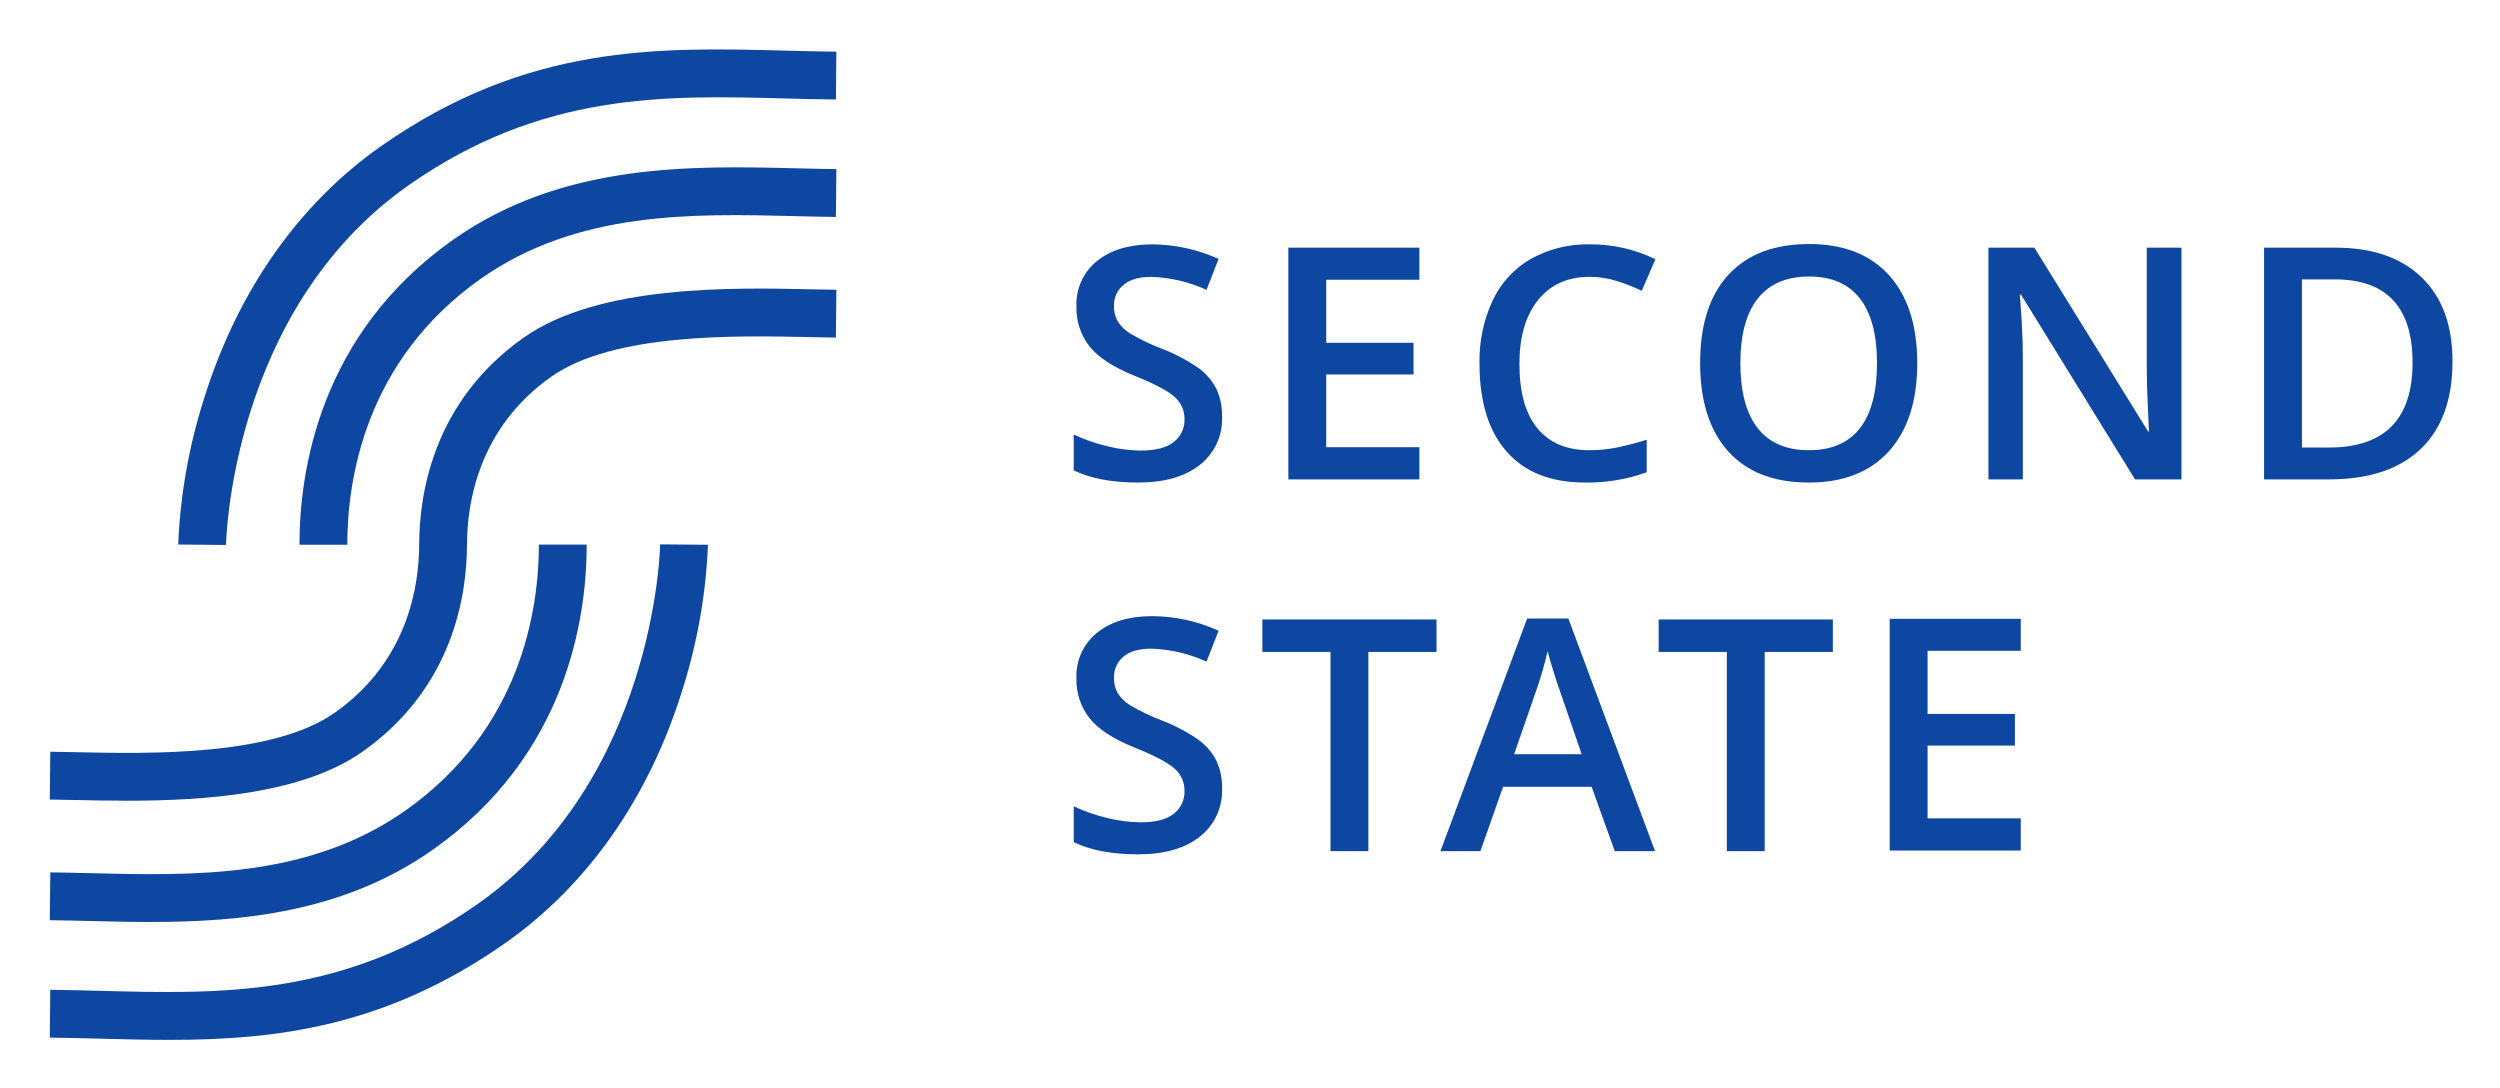
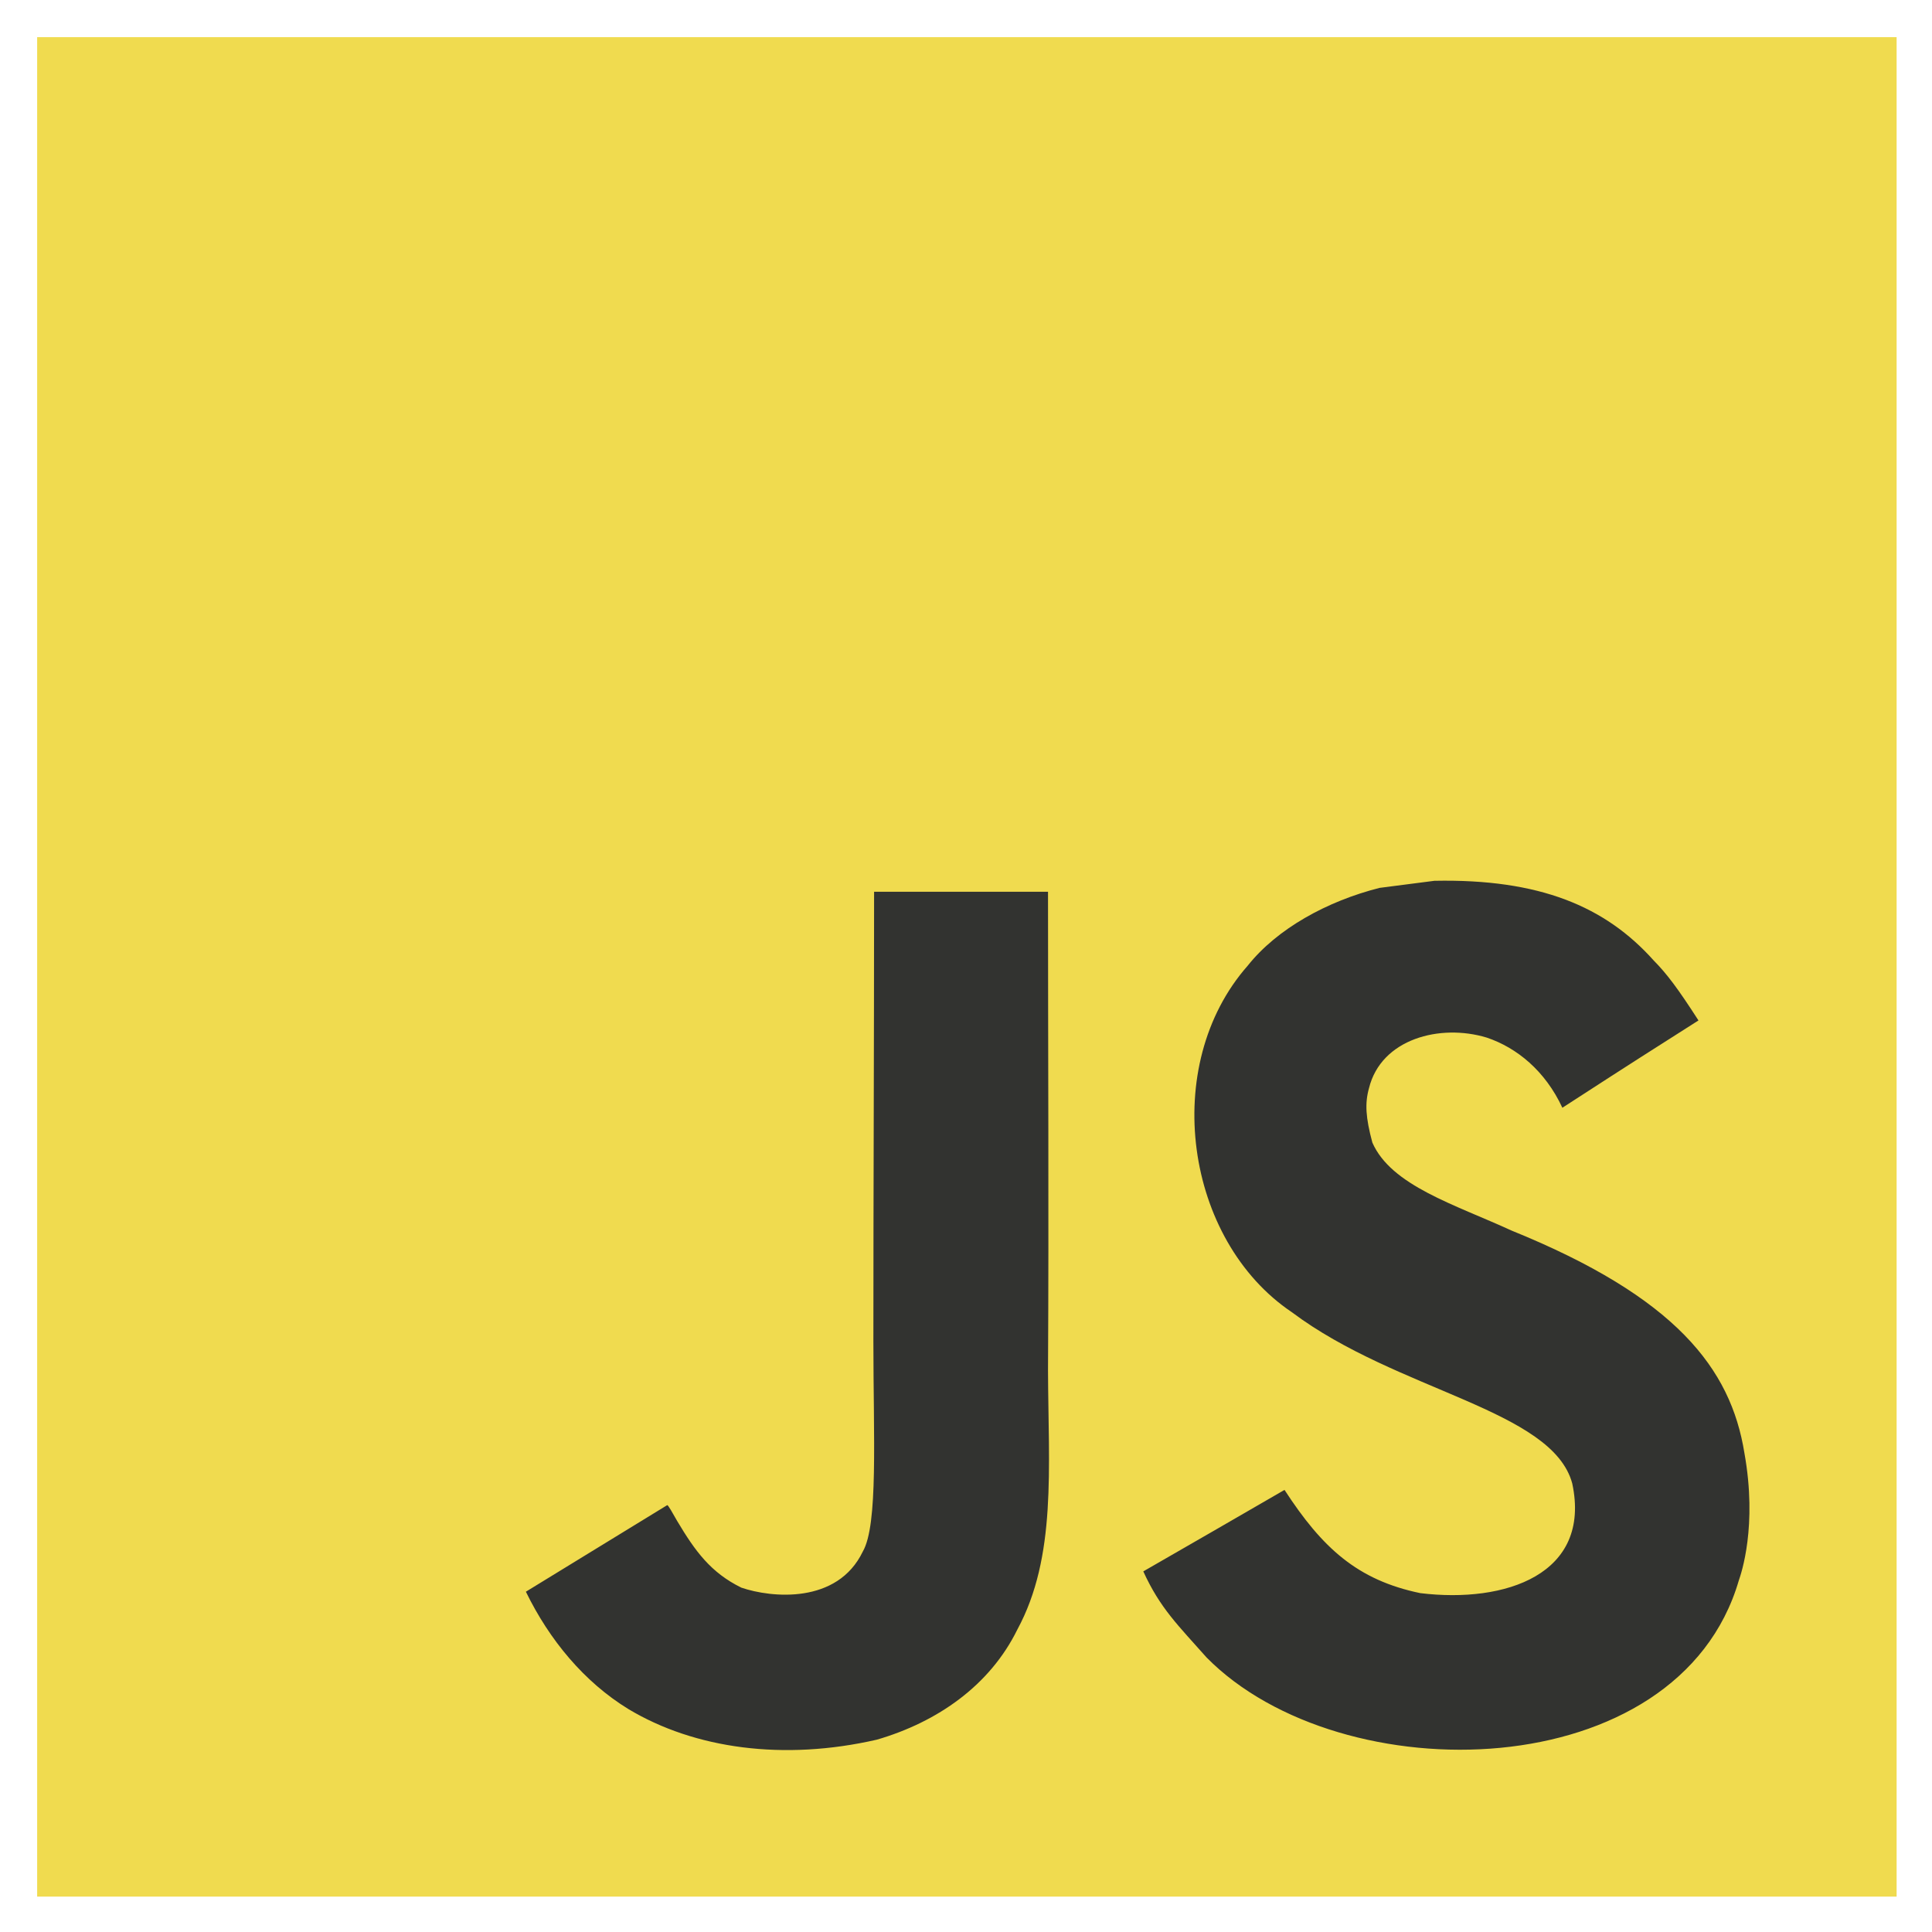
- <svg xmlns="http://www.w3.org/2000/svg" role="img" viewBox="-6.12 13.38 604.24 262.74">
-   <defs>
-     <style>.cls-1{fill:#0d47a1}</style>
-   </defs>
-   <path d="M92.679 58.126c32.109-22.491 61.899-21.709 90.713-20.956 4.108.108 8.356.219 12.524.26l.111-11.559c-4.073-.039-8.272-.149-12.333-.256-30.679-.804-62.414-1.635-97.647 23.044-19.917 13.951-34.722 35.028-42.816 60.951a134.071 134.071 0 0 0-6.281 35.38l11.559.106c.006-.564 1.118-56.813 44.169-86.969z" class="cls-1" />
-   <path d="M103.477 71.269c-32.381 22.784-37.217 55.998-37.217 73.769h11.559c0-15.53 4.198-44.536 32.31-64.316 23.311-16.402 51.248-15.715 75.899-15.108 3.435.085 6.679.164 9.883.198l.121-11.559c-3.123-.032-6.327-.111-9.719-.194-25.129-.618-56.403-1.388-82.836 17.21z" class="cls-1" />
-   <path d="M120.493 94.952c-21.986 15.47-25.285 37.984-25.291 50.051h-.016c0 9.818-2.649 28.152-20.385 40.633-15.02 10.567-44.756 9.928-62.523 9.547-2.267-.049-4.363-.094-6.243-.114l-.121 11.559c1.842.019 3.895.063 6.116.11 3.736.081 7.96.172 12.478.172 18.683 0 42.351-1.554 56.945-11.822 21.986-15.47 25.285-37.984 25.291-50.051h.016c0-9.818 2.649-28.152 20.385-40.633C142.162 93.838 171.899 94.477 189.668 94.858c2.267.049 4.363.094 6.243.114l.121-11.559c-1.842-.019-3.895-.063-6.116-.11-19.188-.414-51.299-1.102-69.423 11.65zM109.268 231.916c-32.109 22.491-61.9 21.707-90.713 20.956-4.108-.108-8.356-.219-12.524-.26l-.111 11.559c4.073.039 8.272.149 12.333.256 5.478.144 10.984.288 16.543.288 25.577 0 52.161-3.059 81.103-23.332 19.917-13.951 34.722-35.028 42.816-60.951a134.071 134.071 0 0 0 6.281-35.38l-11.559-.106c-.006.564-1.118 56.813-44.169 86.969z" class="cls-1" />
-   <path d="M30.215 236.218c22.007 0 46.737-2.306 68.254-17.446 32.381-22.784 37.217-55.998 37.217-73.769h-11.559c0 15.53-4.198 44.536-32.31 64.316C68.507 225.721 40.568 225.034 15.917 224.428c-3.434-.085-6.678-.164-9.881-.198l-.121 11.559c3.122.032 6.326.111 9.717.194 4.674.115 9.555.235 14.583.235zm259.034-122.18a14.096 14.096 0 0 1-5.401 11.722q-5.401 4.251-14.9 4.251-9.5 0-15.552-2.949v-8.656a42.231 42.231 0 0 0 8.139 2.834 34.513 34.513 0 0 0 8.025 1.034q5.439 0 8.024-2.069a6.743 6.743 0 0 0 2.586-5.554 6.963 6.963 0 0 0-2.375-5.325q-2.376-2.183-9.806-5.17-7.661-3.103-10.801-7.086a14.992 14.992 0 0 1-3.141-9.576 13.411 13.411 0 0 1 4.979-11.032q4.98-4.021 13.368-4.022a39.269 39.269 0 0 1 16.011 3.525l-2.911 7.469a34.996 34.996 0 0 0-13.33-3.14q-4.443 0-6.742 1.934a6.354 6.354 0 0 0-2.298 5.113 7.2 7.2 0 0 0 .919 3.734 9.399 9.399 0 0 0 3.026 2.931 51.31 51.31 0 0 0 7.585 3.639 41.501 41.501 0 0 1 9.039 4.788 14.081 14.081 0 0 1 4.214 5.018 15.096 15.096 0 0 1 1.34 6.588zm47.695 15.207h-31.678V73.245h31.678v7.738h-22.523v15.244h21.105v7.661h-21.105v17.582h22.523zm41.107-48.952q-7.893 0-12.411 5.592-4.519 5.592-4.519 15.435 0 10.306 4.348 15.59 4.346 5.286 12.583 5.286a33.04 33.04 0 0 0 6.894-.709q3.333-.709 6.934-1.819v7.852a42.028 42.028 0 0 1-14.94 2.49q-12.295 0-18.883-7.449-6.589-7.451-6.589-21.317a34.451 34.451 0 0 1 3.198-15.283 22.823 22.823 0 0 1 9.25-10.036 27.992 27.992 0 0 1 14.211-3.486 35.267 35.267 0 0 1 15.858 3.601l-3.294 7.622a49.22 49.22 0 0 0-5.995-2.355 21.594 21.594 0 0 0-6.645-1.015zm79.221 20.875q0 13.674-6.837 21.259-6.837 7.583-19.363 7.583-12.679 0-19.477-7.527-6.8-7.527-6.8-21.392 0-13.866 6.838-21.298 6.837-7.43 19.516-7.431 12.487 0 19.305 7.546 6.818 7.546 6.818 21.259zm-42.748 0q0 10.341 4.176 15.685 4.174 5.344 12.371 5.344 8.16 0 12.316-5.286 4.155-5.286 4.155-15.743 0-10.304-4.118-15.628-4.118-5.324-12.276-5.325-8.237 0-12.429 5.325-4.195 5.324-4.195 15.628zm106.607 28.077H509.909l-27.541-44.624h-.306l.191 2.49q.537 7.124.536 13.023v29.111h-8.312V73.245h11.109l27.465 44.395h.23q-.077-.881-.307-6.416-.229-5.536-.23-8.638V73.245h8.389zm65.507-28.536q0 13.866-7.7 21.201-7.699 7.337-22.178 7.336H541.095V73.245h17.314q13.366 0 20.799 7.201 7.43 7.203 7.431 20.263zm-9.653.306q0-20.108-18.807-20.11h-7.93v40.641h6.512q20.225 0 20.225-20.531zM289.25 203.896a14.096 14.096 0 0 1-5.401 11.722q-5.401 4.251-14.9 4.251-9.5 0-15.552-2.949v-8.656a42.231 42.231 0 0 0 8.139 2.834 34.513 34.513 0 0 0 8.025 1.034q5.439 0 8.024-2.069a6.743 6.743 0 0 0 2.586-5.554 6.963 6.963 0 0 0-2.375-5.325q-2.376-2.183-9.806-5.17-7.661-3.103-10.801-7.086a14.992 14.992 0 0 1-3.141-9.576 13.411 13.411 0 0 1 4.979-11.032q4.98-4.021 13.368-4.022a39.269 39.269 0 0 1 16.011 3.525l-2.911 7.469a34.996 34.996 0 0 0-13.33-3.14q-4.443 0-6.742 1.934a6.354 6.354 0 0 0-2.298 5.113 7.2 7.2 0 0 0 .919 3.734 9.399 9.399 0 0 0 3.026 2.931 51.31 51.31 0 0 0 7.585 3.639 41.502 41.502 0 0 1 9.039 4.788 14.081 14.081 0 0 1 4.214 5.018 15.096 15.096 0 0 1 1.34 6.588zm35.361 15.207h-9.155v-48.148h-16.47v-7.853h42.096v7.853h-16.471zm59.557 0l-5.592-15.552h-21.411l-5.479 15.552h-9.652l20.953-56.231h9.958l20.953 56.231zm-8.006-23.442l-5.248-15.244q-.575-1.532-1.59-4.827-1.015-3.295-1.398-4.827a85.876 85.876 0 0 1-3.025 10.304l-5.056 14.594zm44.237 23.442H411.244v-48.148h-16.471v-7.853H436.87v7.853h-16.471zm61.89-.157h-31.678v-56.001h31.678v7.738h-22.523v15.244h21.105v7.661h-21.105v17.582h22.523z" class="cls-1" />
+ <svg xmlns="http://www.w3.org/2000/svg" role="img" viewBox="-21.02 -21.02 1093.04 1093.04">
+   <path fill="#f0db4f" d="M0 0h1052v1052H0z" />
+   <path fill="#323330" d="M965.9 801.1c-7.7-48-39-88.3-131.7-125.9-32.2-14.8-68.1-25.399-78.8-49.8-3.8-14.2-4.3-22.2-1.9-30.8 6.9-27.9 40.2-36.6 66.6-28.6 17 5.7 33.1 18.801 42.8 39.7 45.4-29.399 45.3-29.2 77-49.399-11.6-18-17.8-26.301-25.4-34-27.3-30.5-64.5-46.2-124-45-10.3 1.3-20.699 2.699-31 4-29.699 7.5-58 23.1-74.6 44-49.8 56.5-35.6 155.399 25 196.1 59.7 44.8 147.4 55 158.6 96.9 10.9 51.3-37.699 67.899-86 62-35.6-7.4-55.399-25.5-76.8-58.4-39.399 22.8-39.399 22.8-79.899 46.1 9.6 21 19.699 30.5 35.8 48.7 76.2 77.3 266.899 73.5 301.1-43.5 1.399-4.001 10.6-30.801 3.199-72.101zm-394-317.6h-98.4c0 85-.399 169.4-.399 254.4 0 54.1 2.8 103.7-6 118.9-14.4 29.899-51.7 26.2-68.7 20.399-17.3-8.5-26.1-20.6-36.3-37.699-2.8-4.9-4.9-8.7-5.601-9-26.699 16.3-53.3 32.699-80 49 13.301 27.3 32.9 51 58 66.399 37.5 22.5 87.9 29.4 140.601 17.3 34.3-10 63.899-30.699 79.399-62.199 22.4-41.3 17.6-91.3 17.4-146.6.5-90.2 0-180.4 0-270.9z" />
</svg>
